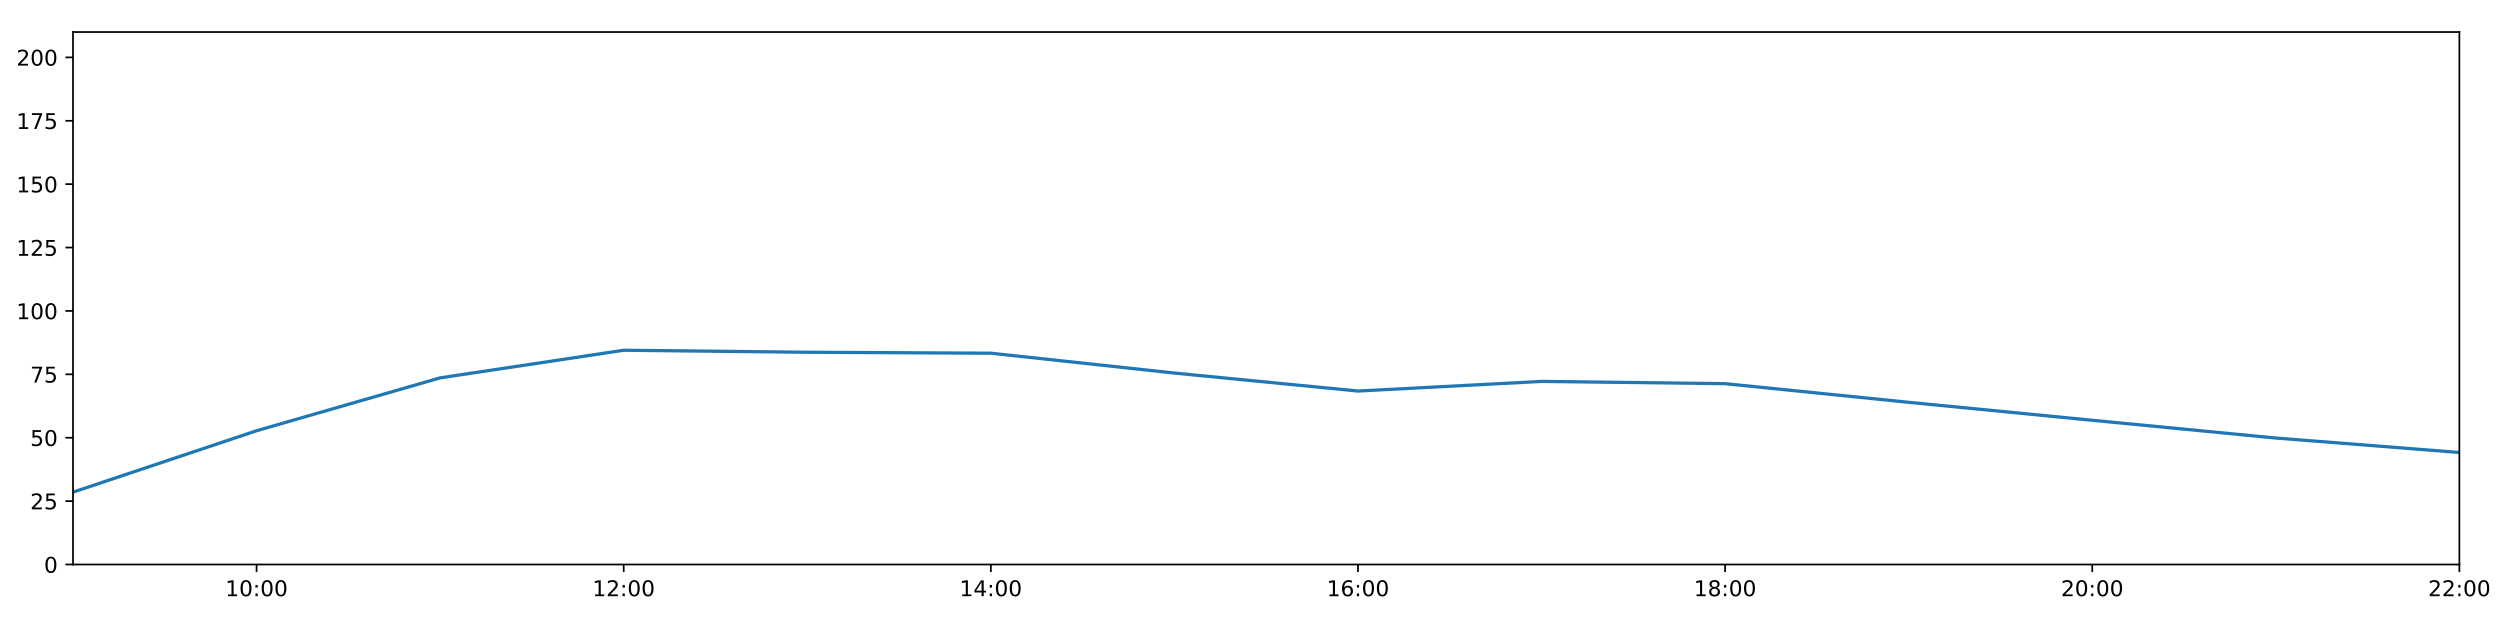
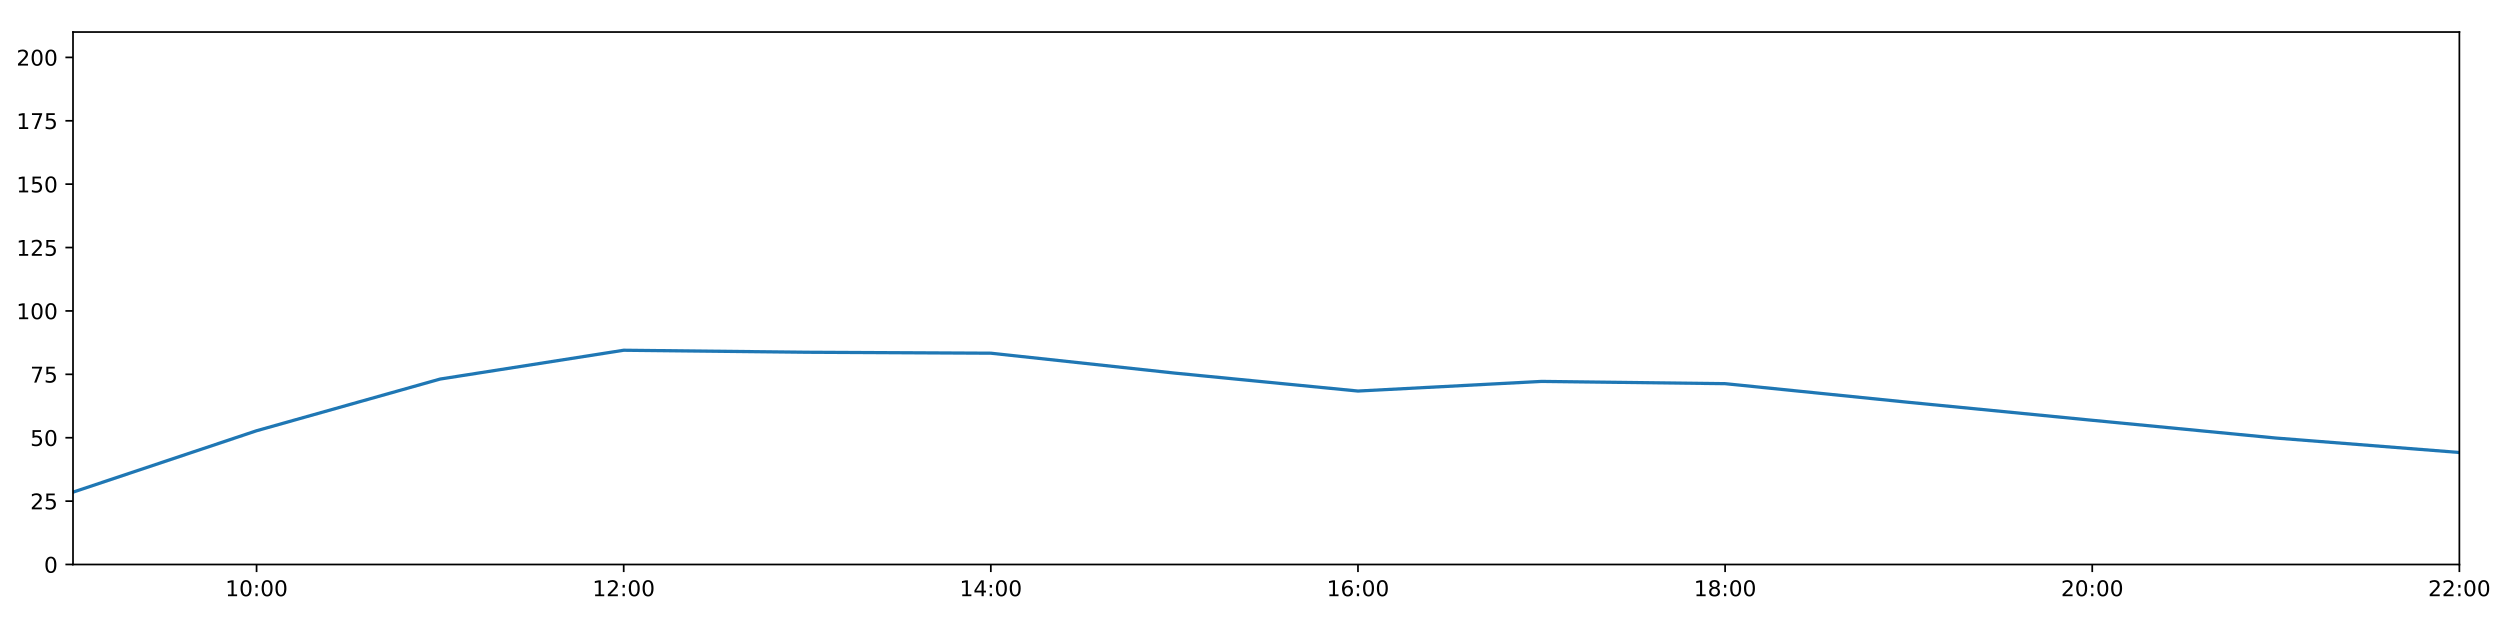
<svg xmlns="http://www.w3.org/2000/svg" xmlns:xlink="http://www.w3.org/1999/xlink" height="288pt" version="1.1" viewBox="0 0 1152 288" width="1152pt">
  <defs>
    <style type="text/css">
*{stroke-linecap:butt;stroke-linejoin:round;}
  </style>
  </defs>
  <g id="figure_1">
    <g id="patch_1">
      <path d="M 0 288  L 1152 288  L 1152 0  L 0 0  z " style="fill:#ffffff;" />
    </g>
    <g id="axes_1">
      <g id="patch_2">
        <path d="M 33.64 260.12  L 1133.28 260.12  L 1133.28 14.76  L 33.64 14.76  z " style="fill:#ffffff;" />
      </g>
      <g id="matplotlib.axis_1">
        <g id="xtick_1">
          <g id="line2d_1">
            <defs>
-               <path d="M 0 0  L 0 3.5  " id="mab81c36969" style="stroke:#000000;stroke-width:0.8;" />
-             </defs>
-             <g>
-               <use style="stroke:#000000;stroke-width:0.8;" x="118.228" xlink:href="#mab81c36969" y="260.12" />
+               <path d="M 0 0  L 0 3.5  " id="mef9ef77c73" style="stroke:#000000;stroke-width:0.8;" />
+             </defs>
+             <g>
+               <use style="stroke:#000000;stroke-width:0.8;" x="118.228" xlink:href="#mef9ef77c73" y="260.12" />
            </g>
          </g>
          <g id="text_1">
            <defs>
              <path d="M 12.406 8.297  L 28.516 8.297  L 28.516 63.922  L 10.984 60.406  L 10.984 69.391  L 28.422 72.906  L 38.281 72.906  L 38.281 8.297  L 54.391 8.297  L 54.391 0  L 12.406 0  z " id="DejaVuSans-49" />
              <path d="M 31.781 66.406  Q 24.172 66.406 20.328 58.906  Q 16.5 51.422 16.5 36.375  Q 16.5 21.391 20.328 13.891  Q 24.172 6.391 31.781 6.391  Q 39.453 6.391 43.281 13.891  Q 47.125 21.391 47.125 36.375  Q 47.125 51.422 43.281 58.906  Q 39.453 66.406 31.781 66.406  z M 31.781 74.219  Q 44.047 74.219 50.516 64.516  Q 56.984 54.828 56.984 36.375  Q 56.984 17.969 50.516 8.266  Q 44.047 -1.422 31.781 -1.422  Q 19.531 -1.422 13.062 8.266  Q 6.594 17.969 6.594 36.375  Q 6.594 54.828 13.062 64.516  Q 19.531 74.219 31.781 74.219  z " id="DejaVuSans-48" />
              <path d="M 11.719 12.406  L 22.016 12.406  L 22.016 0  L 11.719 0  z M 11.719 51.703  L 22.016 51.703  L 22.016 39.312  L 11.719 39.312  z " id="DejaVuSans-58" />
            </defs>
            <g transform="translate(103.8183 274.7184)scale(0.1 -0.1)">
              <use xlink:href="#DejaVuSans-49" />
              <use x="63.623" xlink:href="#DejaVuSans-48" />
              <use x="127.246" xlink:href="#DejaVuSans-58" />
              <use x="160.938" xlink:href="#DejaVuSans-48" />
              <use x="224.561" xlink:href="#DejaVuSans-48" />
            </g>
          </g>
        </g>
        <g id="xtick_2">
          <g id="line2d_2">
            <g>
-               <use style="stroke:#000000;stroke-width:0.8;" x="287.403" xlink:href="#mab81c36969" y="260.12" />
+               <use style="stroke:#000000;stroke-width:0.8;" x="287.403" xlink:href="#mef9ef77c73" y="260.12" />
            </g>
          </g>
          <g id="text_2">
            <defs>
              <path d="M 19.188 8.297  L 53.609 8.297  L 53.609 0  L 7.328 0  L 7.328 8.297  Q 12.938 14.109 22.625 23.891  Q 32.328 33.688 34.812 36.531  Q 39.547 41.844 41.422 45.531  Q 43.312 49.219 43.312 52.781  Q 43.312 58.594 39.234 62.25  Q 35.156 65.922 28.609 65.922  Q 23.969 65.922 18.812 64.312  Q 13.672 62.703 7.812 59.422  L 7.812 69.391  Q 13.766 71.781 18.938 73  Q 24.125 74.219 28.422 74.219  Q 39.75 74.219 46.484 68.547  Q 53.219 62.891 53.219 53.422  Q 53.219 48.922 51.531 44.891  Q 49.859 40.875 45.406 35.406  Q 44.188 33.984 37.641 27.219  Q 31.109 20.453 19.188 8.297  z " id="DejaVuSans-50" />
            </defs>
            <g transform="translate(272.9937 274.7184)scale(0.1 -0.1)">
              <use xlink:href="#DejaVuSans-49" />
              <use x="63.623" xlink:href="#DejaVuSans-50" />
              <use x="127.246" xlink:href="#DejaVuSans-58" />
              <use x="160.938" xlink:href="#DejaVuSans-48" />
              <use x="224.561" xlink:href="#DejaVuSans-48" />
            </g>
          </g>
        </g>
        <g id="xtick_3">
          <g id="line2d_3">
            <g>
-               <use style="stroke:#000000;stroke-width:0.8;" x="456.578" xlink:href="#mab81c36969" y="260.12" />
+               <use style="stroke:#000000;stroke-width:0.8;" x="456.578" xlink:href="#mef9ef77c73" y="260.12" />
            </g>
          </g>
          <g id="text_3">
            <defs>
              <path d="M 37.797 64.312  L 12.891 25.391  L 37.797 25.391  z M 35.203 72.906  L 47.609 72.906  L 47.609 25.391  L 58.016 25.391  L 58.016 17.188  L 47.609 17.188  L 47.609 0  L 37.797 0  L 37.797 17.188  L 4.891 17.188  L 4.891 26.703  z " id="DejaVuSans-52" />
            </defs>
            <g transform="translate(442.1691 274.7184)scale(0.1 -0.1)">
              <use xlink:href="#DejaVuSans-49" />
              <use x="63.623" xlink:href="#DejaVuSans-52" />
              <use x="127.246" xlink:href="#DejaVuSans-58" />
              <use x="160.938" xlink:href="#DejaVuSans-48" />
              <use x="224.561" xlink:href="#DejaVuSans-48" />
            </g>
          </g>
        </g>
        <g id="xtick_4">
          <g id="line2d_4">
            <g>
-               <use style="stroke:#000000;stroke-width:0.8;" x="625.754" xlink:href="#mab81c36969" y="260.12" />
+               <use style="stroke:#000000;stroke-width:0.8;" x="625.754" xlink:href="#mef9ef77c73" y="260.12" />
            </g>
          </g>
          <g id="text_4">
            <defs>
              <path d="M 33.016 40.375  Q 26.375 40.375 22.484 35.828  Q 18.609 31.297 18.609 23.391  Q 18.609 15.531 22.484 10.953  Q 26.375 6.391 33.016 6.391  Q 39.656 6.391 43.531 10.953  Q 47.406 15.531 47.406 23.391  Q 47.406 31.297 43.531 35.828  Q 39.656 40.375 33.016 40.375  z M 52.594 71.297  L 52.594 62.312  Q 48.875 64.062 45.094 64.984  Q 41.312 65.922 37.594 65.922  Q 27.828 65.922 22.672 59.328  Q 17.531 52.734 16.797 39.406  Q 19.672 43.656 24.016 45.922  Q 28.375 48.188 33.594 48.188  Q 44.578 48.188 50.953 41.516  Q 57.328 34.859 57.328 23.391  Q 57.328 12.156 50.688 5.359  Q 44.047 -1.422 33.016 -1.422  Q 20.359 -1.422 13.672 8.266  Q 6.984 17.969 6.984 36.375  Q 6.984 53.656 15.188 63.938  Q 23.391 74.219 37.203 74.219  Q 40.922 74.219 44.703 73.484  Q 48.484 72.75 52.594 71.297  z " id="DejaVuSans-54" />
            </defs>
            <g transform="translate(611.3445 274.7184)scale(0.1 -0.1)">
              <use xlink:href="#DejaVuSans-49" />
              <use x="63.623" xlink:href="#DejaVuSans-54" />
              <use x="127.246" xlink:href="#DejaVuSans-58" />
              <use x="160.938" xlink:href="#DejaVuSans-48" />
              <use x="224.561" xlink:href="#DejaVuSans-48" />
            </g>
          </g>
        </g>
        <g id="xtick_5">
          <g id="line2d_5">
            <g>
-               <use style="stroke:#000000;stroke-width:0.8;" x="794.929" xlink:href="#mab81c36969" y="260.12" />
+               <use style="stroke:#000000;stroke-width:0.8;" x="794.929" xlink:href="#mef9ef77c73" y="260.12" />
            </g>
          </g>
          <g id="text_5">
            <defs>
              <path d="M 31.781 34.625  Q 24.75 34.625 20.719 30.859  Q 16.703 27.094 16.703 20.516  Q 16.703 13.922 20.719 10.156  Q 24.75 6.391 31.781 6.391  Q 38.812 6.391 42.859 10.172  Q 46.922 13.969 46.922 20.516  Q 46.922 27.094 42.891 30.859  Q 38.875 34.625 31.781 34.625  z M 21.922 38.812  Q 15.578 40.375 12.031 44.719  Q 8.5 49.078 8.5 55.328  Q 8.5 64.062 14.719 69.141  Q 20.953 74.219 31.781 74.219  Q 42.672 74.219 48.875 69.141  Q 55.078 64.062 55.078 55.328  Q 55.078 49.078 51.531 44.719  Q 48 40.375 41.703 38.812  Q 48.828 37.156 52.797 32.312  Q 56.781 27.484 56.781 20.516  Q 56.781 9.906 50.312 4.234  Q 43.844 -1.422 31.781 -1.422  Q 19.734 -1.422 13.25 4.234  Q 6.781 9.906 6.781 20.516  Q 6.781 27.484 10.781 32.312  Q 14.797 37.156 21.922 38.812  z M 18.312 54.391  Q 18.312 48.734 21.844 45.562  Q 25.391 42.391 31.781 42.391  Q 38.141 42.391 41.719 45.562  Q 45.312 48.734 45.312 54.391  Q 45.312 60.062 41.719 63.234  Q 38.141 66.406 31.781 66.406  Q 25.391 66.406 21.844 63.234  Q 18.312 60.062 18.312 54.391  z " id="DejaVuSans-56" />
            </defs>
            <g transform="translate(780.5199 274.7184)scale(0.1 -0.1)">
              <use xlink:href="#DejaVuSans-49" />
              <use x="63.623" xlink:href="#DejaVuSans-56" />
              <use x="127.246" xlink:href="#DejaVuSans-58" />
              <use x="160.938" xlink:href="#DejaVuSans-48" />
              <use x="224.561" xlink:href="#DejaVuSans-48" />
            </g>
          </g>
        </g>
        <g id="xtick_6">
          <g id="line2d_6">
            <g>
-               <use style="stroke:#000000;stroke-width:0.8;" x="964.105" xlink:href="#mab81c36969" y="260.12" />
+               <use style="stroke:#000000;stroke-width:0.8;" x="964.105" xlink:href="#mef9ef77c73" y="260.12" />
            </g>
          </g>
          <g id="text_6">
            <g transform="translate(949.6952 274.7184)scale(0.1 -0.1)">
              <use xlink:href="#DejaVuSans-50" />
              <use x="63.623" xlink:href="#DejaVuSans-48" />
              <use x="127.246" xlink:href="#DejaVuSans-58" />
              <use x="160.938" xlink:href="#DejaVuSans-48" />
              <use x="224.561" xlink:href="#DejaVuSans-48" />
            </g>
          </g>
        </g>
        <g id="xtick_7">
          <g id="line2d_7">
            <g>
-               <use style="stroke:#000000;stroke-width:0.8;" x="1133.28" xlink:href="#mab81c36969" y="260.12" />
+               <use style="stroke:#000000;stroke-width:0.8;" x="1133.28" xlink:href="#mef9ef77c73" y="260.12" />
            </g>
          </g>
          <g id="text_7">
            <g transform="translate(1118.871 274.7184)scale(0.1 -0.1)">
              <use xlink:href="#DejaVuSans-50" />
              <use x="63.623" xlink:href="#DejaVuSans-50" />
              <use x="127.246" xlink:href="#DejaVuSans-58" />
              <use x="160.938" xlink:href="#DejaVuSans-48" />
              <use x="224.561" xlink:href="#DejaVuSans-48" />
            </g>
          </g>
        </g>
      </g>
      <g id="matplotlib.axis_2">
        <g id="ytick_1">
          <g id="line2d_8">
            <defs>
-               <path d="M 0 0  L -3.5 0  " id="m0a53c0536e" style="stroke:#000000;stroke-width:0.8;" />
-             </defs>
-             <g>
-               <use style="stroke:#000000;stroke-width:0.8;" x="33.64" xlink:href="#m0a53c0536e" y="260.12" />
+               <path d="M 0 0  L -3.5 0  " id="m4fe097aafc" style="stroke:#000000;stroke-width:0.8;" />
+             </defs>
+             <g>
+               <use style="stroke:#000000;stroke-width:0.8;" x="33.64" xlink:href="#m4fe097aafc" y="260.12" />
            </g>
          </g>
          <g id="text_8">
            <g transform="translate(20.2775 263.9192)scale(0.1 -0.1)">
              <use xlink:href="#DejaVuSans-48" />
            </g>
          </g>
        </g>
        <g id="ytick_2">
          <g id="line2d_9">
            <g>
-               <use style="stroke:#000000;stroke-width:0.8;" x="33.64" xlink:href="#m0a53c0536e" y="230.91" />
+               <use style="stroke:#000000;stroke-width:0.8;" x="33.64" xlink:href="#m4fe097aafc" y="230.91" />
            </g>
          </g>
          <g id="text_9">
            <defs>
              <path d="M 10.797 72.906  L 49.516 72.906  L 49.516 64.594  L 19.828 64.594  L 19.828 46.734  Q 21.969 47.469 24.109 47.828  Q 26.266 48.188 28.422 48.188  Q 40.625 48.188 47.75 41.5  Q 54.891 34.812 54.891 23.391  Q 54.891 11.625 47.562 5.094  Q 40.234 -1.422 26.906 -1.422  Q 22.312 -1.422 17.547 -0.641  Q 12.797 0.141 7.719 1.703  L 7.719 11.625  Q 12.109 9.234 16.797 8.062  Q 21.484 6.891 26.703 6.891  Q 35.156 6.891 40.078 11.328  Q 45.016 15.766 45.016 23.391  Q 45.016 31 40.078 35.438  Q 35.156 39.891 26.703 39.891  Q 22.75 39.891 18.812 39.016  Q 14.891 38.141 10.797 36.281  z " id="DejaVuSans-53" />
            </defs>
            <g transform="translate(13.915 234.7097)scale(0.1 -0.1)">
              <use xlink:href="#DejaVuSans-50" />
              <use x="63.623" xlink:href="#DejaVuSans-53" />
            </g>
          </g>
        </g>
        <g id="ytick_3">
          <g id="line2d_10">
            <g>
-               <use style="stroke:#000000;stroke-width:0.8;" x="33.64" xlink:href="#m0a53c0536e" y="201.701" />
+               <use style="stroke:#000000;stroke-width:0.8;" x="33.64" xlink:href="#m4fe097aafc" y="201.701" />
            </g>
          </g>
          <g id="text_10">
            <g transform="translate(13.915 205.5002)scale(0.1 -0.1)">
              <use xlink:href="#DejaVuSans-53" />
              <use x="63.623" xlink:href="#DejaVuSans-48" />
            </g>
          </g>
        </g>
        <g id="ytick_4">
          <g id="line2d_11">
            <g>
-               <use style="stroke:#000000;stroke-width:0.8;" x="33.64" xlink:href="#m0a53c0536e" y="172.491" />
+               <use style="stroke:#000000;stroke-width:0.8;" x="33.64" xlink:href="#m4fe097aafc" y="172.491" />
            </g>
          </g>
          <g id="text_11">
            <defs>
              <path d="M 8.203 72.906  L 55.078 72.906  L 55.078 68.703  L 28.609 0  L 18.312 0  L 43.219 64.594  L 8.203 64.594  z " id="DejaVuSans-55" />
            </defs>
            <g transform="translate(13.915 176.2906)scale(0.1 -0.1)">
              <use xlink:href="#DejaVuSans-55" />
              <use x="63.623" xlink:href="#DejaVuSans-53" />
            </g>
          </g>
        </g>
        <g id="ytick_5">
          <g id="line2d_12">
            <g>
-               <use style="stroke:#000000;stroke-width:0.8;" x="33.64" xlink:href="#m0a53c0536e" y="143.282" />
+               <use style="stroke:#000000;stroke-width:0.8;" x="33.64" xlink:href="#m4fe097aafc" y="143.282" />
            </g>
          </g>
          <g id="text_12">
            <g transform="translate(7.5525 147.0811)scale(0.1 -0.1)">
              <use xlink:href="#DejaVuSans-49" />
              <use x="63.623" xlink:href="#DejaVuSans-48" />
              <use x="127.246" xlink:href="#DejaVuSans-48" />
            </g>
          </g>
        </g>
        <g id="ytick_6">
          <g id="line2d_13">
            <g>
-               <use style="stroke:#000000;stroke-width:0.8;" x="33.64" xlink:href="#m0a53c0536e" y="114.072" />
+               <use style="stroke:#000000;stroke-width:0.8;" x="33.64" xlink:href="#m4fe097aafc" y="114.072" />
            </g>
          </g>
          <g id="text_13">
            <g transform="translate(7.5525 117.8716)scale(0.1 -0.1)">
              <use xlink:href="#DejaVuSans-49" />
              <use x="63.623" xlink:href="#DejaVuSans-50" />
              <use x="127.246" xlink:href="#DejaVuSans-53" />
            </g>
          </g>
        </g>
        <g id="ytick_7">
          <g id="line2d_14">
            <g>
-               <use style="stroke:#000000;stroke-width:0.8;" x="33.64" xlink:href="#m0a53c0536e" y="84.863" />
+               <use style="stroke:#000000;stroke-width:0.8;" x="33.64" xlink:href="#m4fe097aafc" y="84.863" />
            </g>
          </g>
          <g id="text_14">
            <g transform="translate(7.5525 88.66208)scale(0.1 -0.1)">
              <use xlink:href="#DejaVuSans-49" />
              <use x="63.623" xlink:href="#DejaVuSans-53" />
              <use x="127.246" xlink:href="#DejaVuSans-48" />
            </g>
          </g>
        </g>
        <g id="ytick_8">
          <g id="line2d_15">
            <g>
-               <use style="stroke:#000000;stroke-width:0.8;" x="33.64" xlink:href="#m0a53c0536e" y="55.653" />
+               <use style="stroke:#000000;stroke-width:0.8;" x="33.64" xlink:href="#m4fe097aafc" y="55.653" />
            </g>
          </g>
          <g id="text_15">
            <g transform="translate(7.5525 59.45255)scale(0.1 -0.1)">
              <use xlink:href="#DejaVuSans-49" />
              <use x="63.623" xlink:href="#DejaVuSans-55" />
              <use x="127.246" xlink:href="#DejaVuSans-53" />
            </g>
          </g>
        </g>
        <g id="ytick_9">
          <g id="line2d_16">
            <g>
-               <use style="stroke:#000000;stroke-width:0.8;" x="33.64" xlink:href="#m0a53c0536e" y="26.444" />
+               <use style="stroke:#000000;stroke-width:0.8;" x="33.64" xlink:href="#m4fe097aafc" y="26.444" />
            </g>
          </g>
          <g id="text_16">
            <g transform="translate(7.5525 30.24303)scale(0.1 -0.1)">
              <use xlink:href="#DejaVuSans-50" />
              <use x="63.623" xlink:href="#DejaVuSans-48" />
              <use x="127.246" xlink:href="#DejaVuSans-48" />
            </g>
          </g>
        </g>
      </g>
      <g id="line2d_17">
-         <path clip-path="url(#pd564cc343a)" d="M 33.64 226.782  L 118.228 198.488  L 202.815 174.119  L 287.403 161.392  L 371.991 162.317  L 456.578 162.755  L 541.166 171.907  L 625.754 180.192  L 710.342 175.753  L 794.929 176.793  L 879.517 185.39  L 964.105 193.668  L 1048.692 201.847  L 1133.28 208.508  " style="fill:none;stroke:#1f77b4;stroke-linecap:square;stroke-width:1.5;" />
+         <path clip-path="url(#pc375a00c8c)" d="M 33.64 226.782  L 118.228 198.488  L 202.815 174.667  L 287.403 161.392  L 371.991 162.317  L 456.578 162.755  L 541.166 171.907  L 625.754 180.192  L 710.342 175.753  L 794.929 176.793  L 879.517 185.39  L 964.105 193.668  L 1048.692 201.847  L 1133.28 208.508  " style="fill:none;stroke:#1f77b4;stroke-linecap:square;stroke-width:1.5;" />
      </g>
      <g id="patch_3">
        <path d="M 33.64 260.12  L 33.64 14.76  " style="fill:none;stroke:#000000;stroke-linecap:square;stroke-linejoin:miter;stroke-width:0.8;" />
      </g>
      <g id="patch_4">
        <path d="M 1133.28 260.12  L 1133.28 14.76  " style="fill:none;stroke:#000000;stroke-linecap:square;stroke-linejoin:miter;stroke-width:0.8;" />
      </g>
      <g id="patch_5">
        <path d="M 33.64 260.12  L 1133.28 260.12  " style="fill:none;stroke:#000000;stroke-linecap:square;stroke-linejoin:miter;stroke-width:0.8;" />
      </g>
      <g id="patch_6">
        <path d="M 33.64 14.76  L 1133.28 14.76  " style="fill:none;stroke:#000000;stroke-linecap:square;stroke-linejoin:miter;stroke-width:0.8;" />
      </g>
    </g>
  </g>
  <defs>
-     <clipPath id="pd564cc343a">
+     <clipPath id="pc375a00c8c">
      <rect height="245.36" width="1099.64" x="33.64" y="14.76" />
    </clipPath>
  </defs>
</svg>
